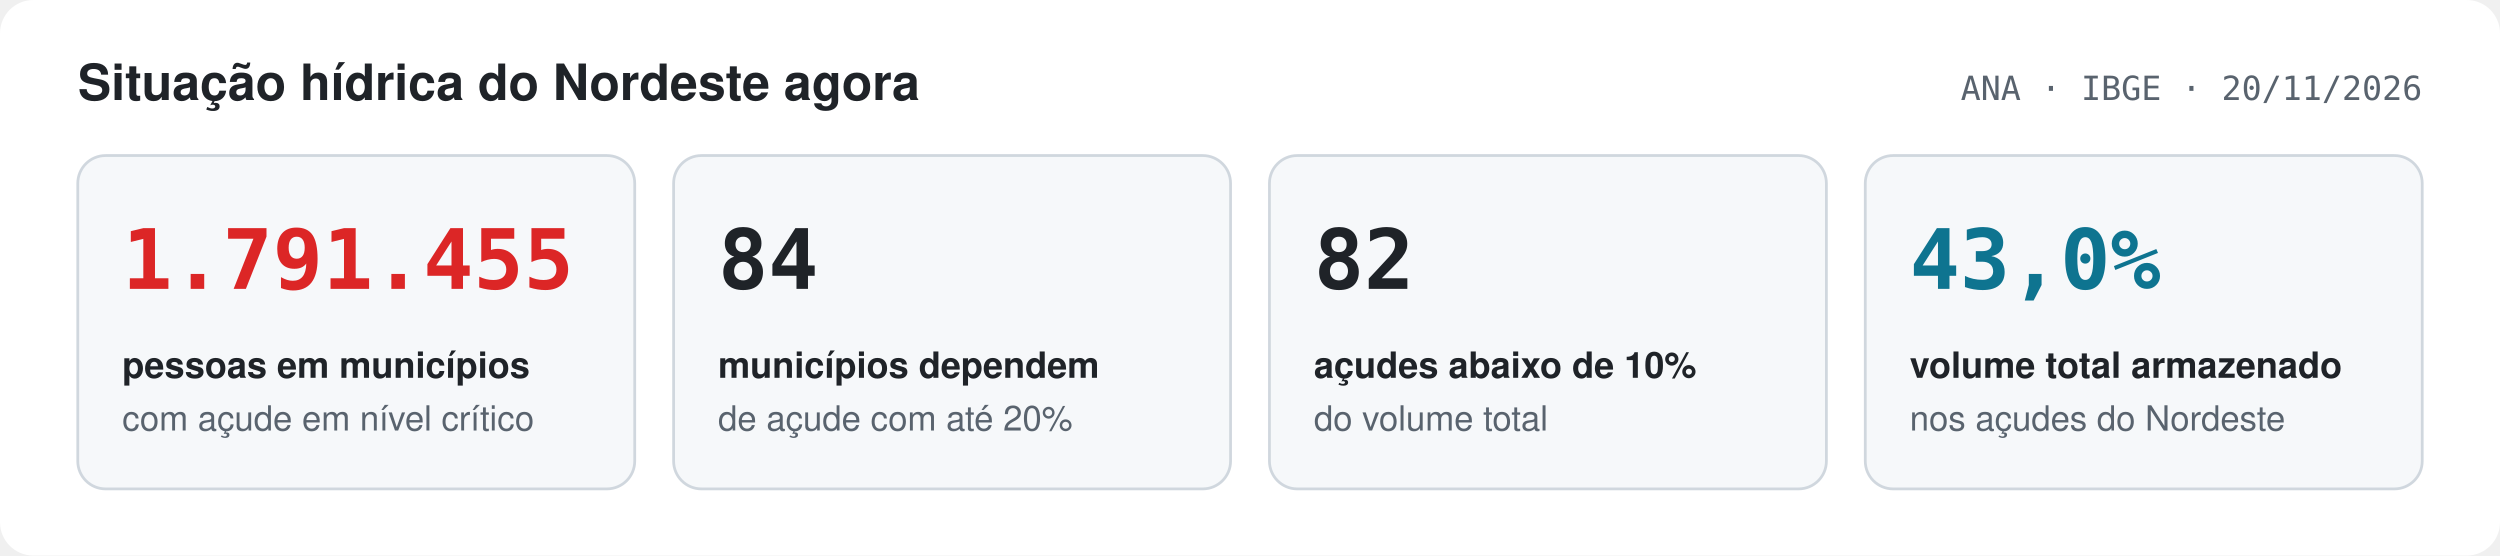
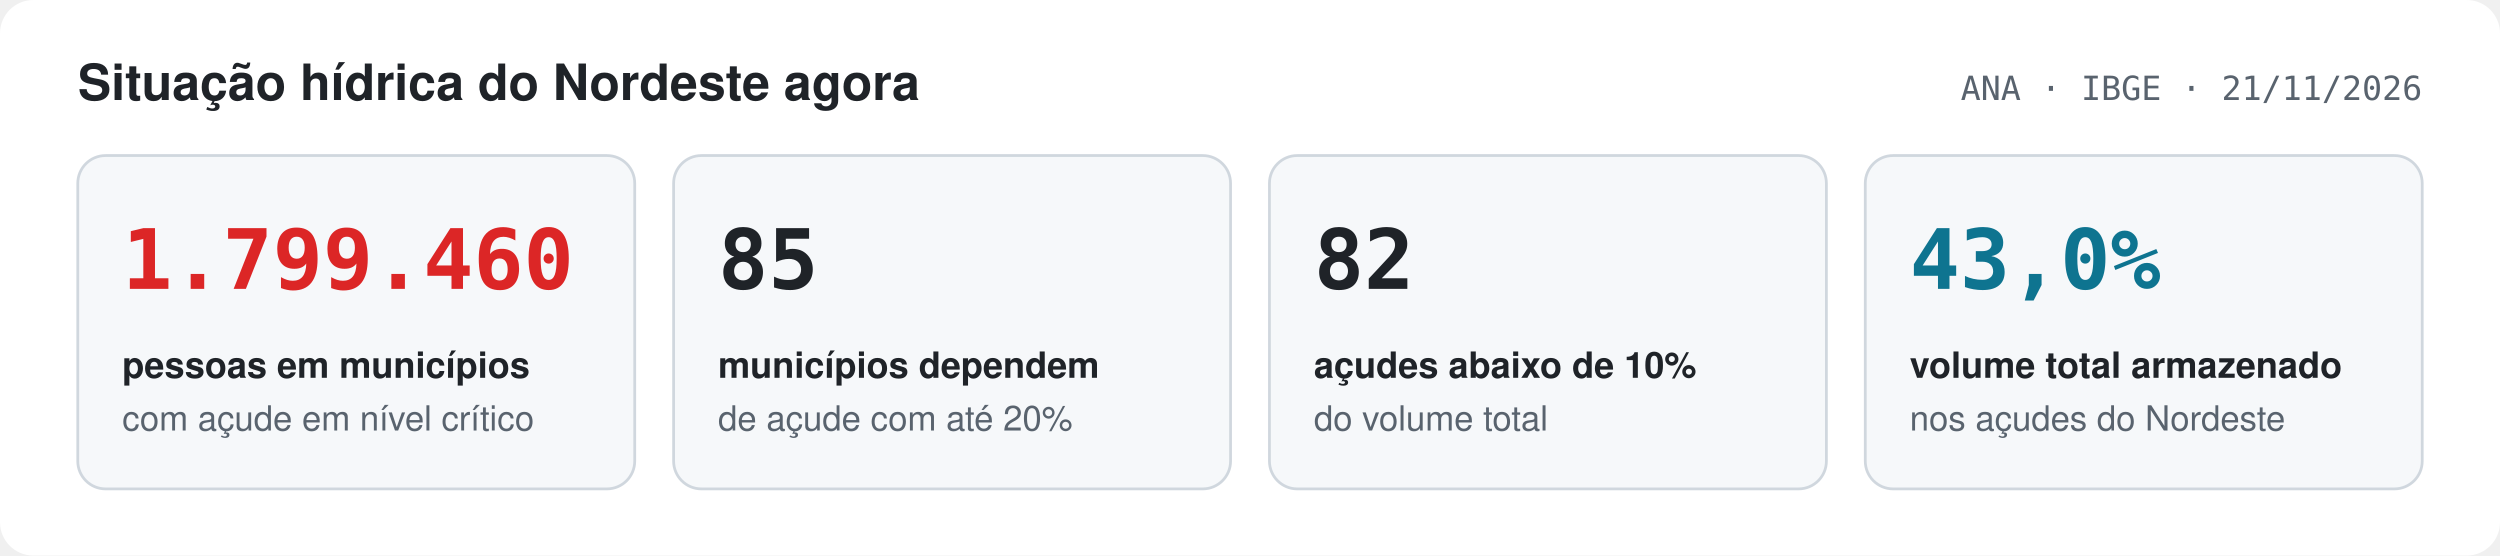
<svg xmlns="http://www.w3.org/2000/svg" width="900" height="200" viewBox="0 0 900 200" role="img" aria-label="Painel da situação hídrica do Nordeste">
  <style>
  .bg{fill:#ffffff} .card{fill:#f6f8fa;stroke:#d0d7de} .fg{fill:#1f2328} .mu{fill:#59636e}
  .grid{stroke:#d8dee4} .axis{stroke:#8c959f} .acc{fill:#0e7490} .accs{stroke:#0e7490} .area{fill:#0e7490;fill-opacity:.12}
  .crit{fill:#dc2626} .alert{fill:#d97706} .ok{fill:#16a34a} .nd{fill:#8c959f}
  .s0{fill:#f5e050} .s1{fill:#fcc55a} .s2{fill:#f59e0b} .s3{fill:#dc2626} .s4{fill:#7f1d1d} .track{fill:#eaeef2}
  text{font-family:-apple-system,BlinkMacSystemFont,'Segoe UI',Helvetica,Arial,sans-serif} .num{font-family:ui-monospace,SFMono-Regular,'SF Mono',Menlo,Consolas,monospace;font-variant-numeric:tabular-nums}
  @media (prefers-color-scheme: dark){
    .bg{fill:#0d1117} .card{fill:#161b22;stroke:#30363d} .fg{fill:#e6edf3} .mu{fill:#8d96a0}
    .grid{stroke:#21262d} .axis{stroke:#484f58} .acc{fill:#4fc3d9} .accs{stroke:#4fc3d9} .area{fill:#4fc3d9;fill-opacity:.15}
    .crit{fill:#f85149} .alert{fill:#f0a020} .ok{fill:#3fb950} .nd{fill:#6e7681} .track{fill:#21262d}
  }
</style>
  <rect class="bg" width="900" height="200" rx="12" />
  <text x="28" y="36" class="fg" font-size="18" font-weight="700" text-anchor="start">Situação hídrica do Nordeste agora</text>
-   <text x="872" y="36" class="mu num" font-size="12" font-weight="400" text-anchor="end">ANA · IBGE · 20/11/2026</text>
+   <text x="872" y="36" class="mu num" font-size="12" font-weight="400" text-anchor="end">ANA · IBGE · 21/11/2026</text>
  <rect class="card" x="28.0" y="56" width="200.5" height="120" rx="10" stroke-width="1" />
-   <text x="44.0" y="104" class="crit num" font-size="30" font-weight="700" text-anchor="start">1.791.455</text>
+   <text x="44.0" y="104" class="crit num" font-size="30" font-weight="700" text-anchor="start">1.799.460</text>
  <text x="44.0" y="136" class="fg" font-size="13" font-weight="600" text-anchor="start">pessoas em municípios</text>
  <text x="44.0" y="155" class="mu" font-size="12.5" font-weight="400" text-anchor="start">com açude em nível crítico</text>
  <rect class="card" x="242.5" y="56" width="200.5" height="120" rx="10" stroke-width="1" />
-   <text x="258.5" y="104" class="fg num" font-size="30" font-weight="700" text-anchor="start">84</text>
+   <text x="258.5" y="104" class="fg num" font-size="30" font-weight="700" text-anchor="start">85</text>
  <text x="258.5" y="136" class="fg" font-size="13" font-weight="600" text-anchor="start">municípios dependem</text>
  <text x="258.5" y="155" class="mu" font-size="12.5" font-weight="400" text-anchor="start">de açude com até 20%</text>
  <rect class="card" x="457.0" y="56" width="200.5" height="120" rx="10" stroke-width="1" />
  <text x="473.0" y="104" class="fg num" font-size="30" font-weight="700" text-anchor="start">82</text>
  <text x="473.0" y="136" class="fg" font-size="13" font-weight="600" text-anchor="start">açudes abaixo de 10%</text>
  <text x="473.0" y="155" class="mu" font-size="12.5" font-weight="400" text-anchor="start">do volume total</text>
  <rect class="card" x="671.5" y="56" width="200.5" height="120" rx="10" stroke-width="1" />
  <text x="687.5" y="104" class="acc num" font-size="30" font-weight="700" text-anchor="start">43,0%</text>
  <text x="687.5" y="136" class="fg" font-size="13" font-weight="600" text-anchor="start">volume total armazenado</text>
  <text x="687.5" y="155" class="mu" font-size="12.5" font-weight="400" text-anchor="start">nos açudes do Nordeste</text>
</svg>
